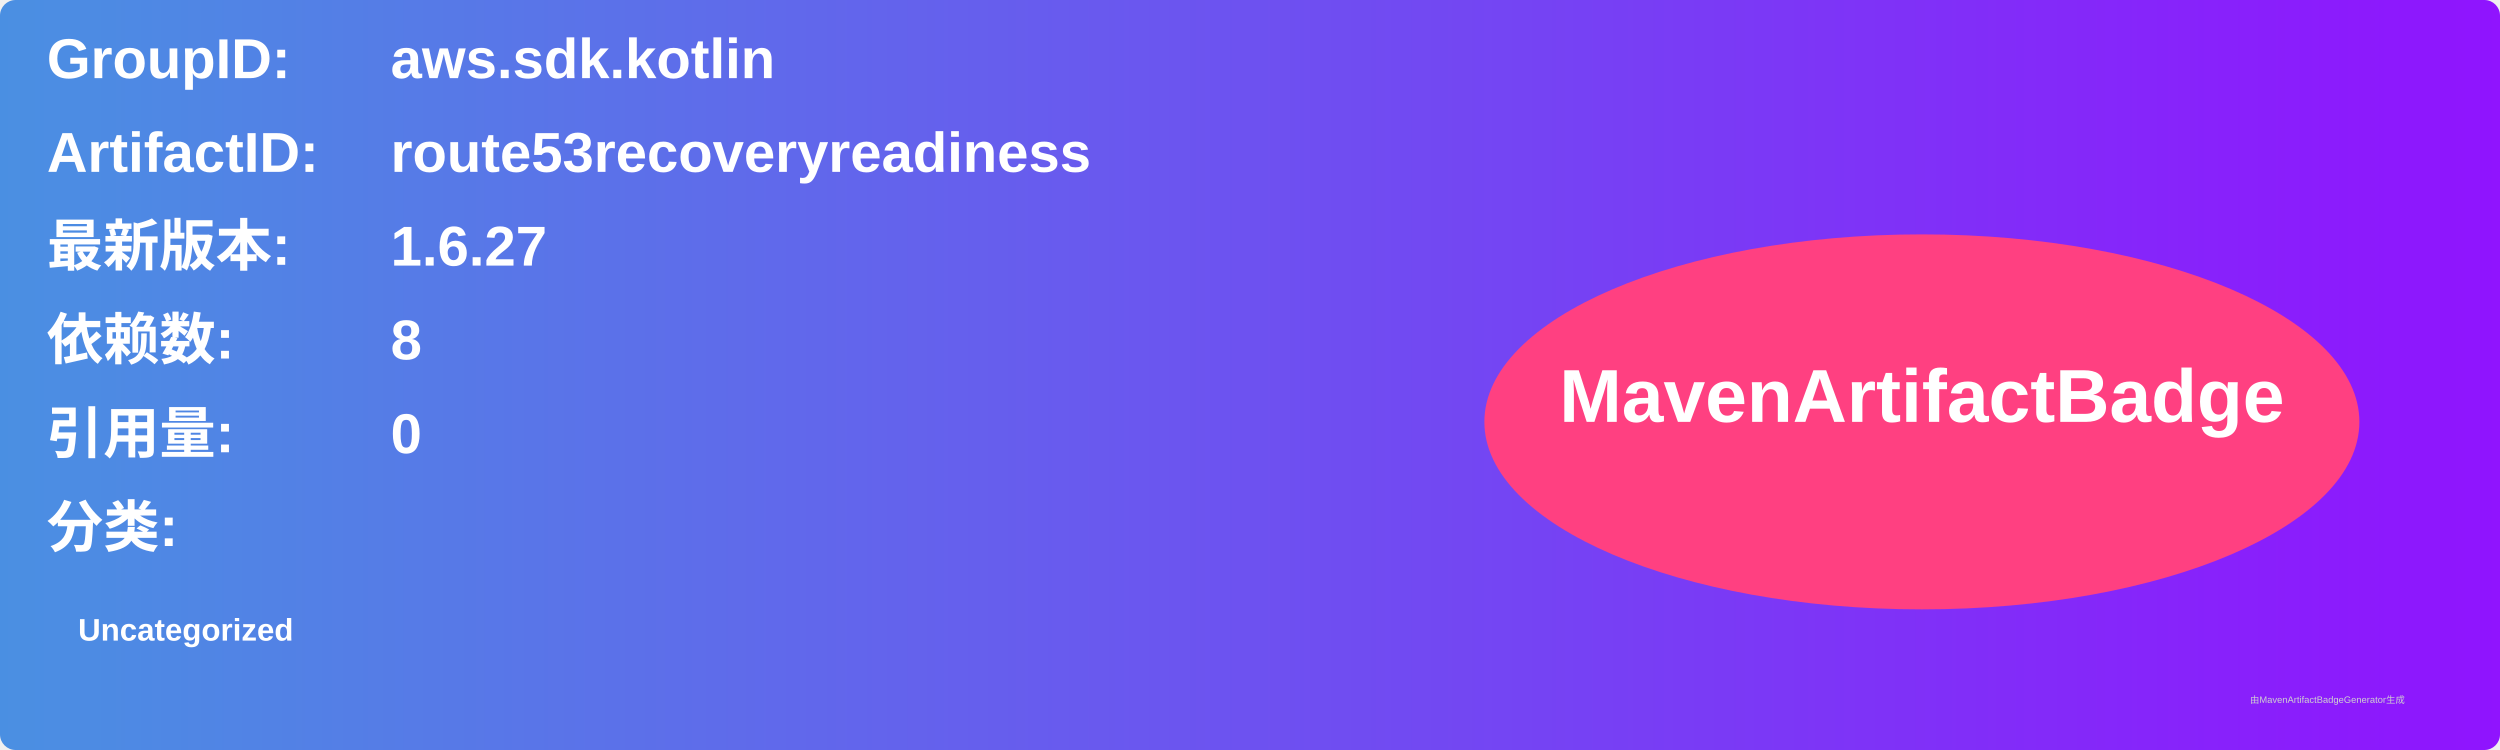
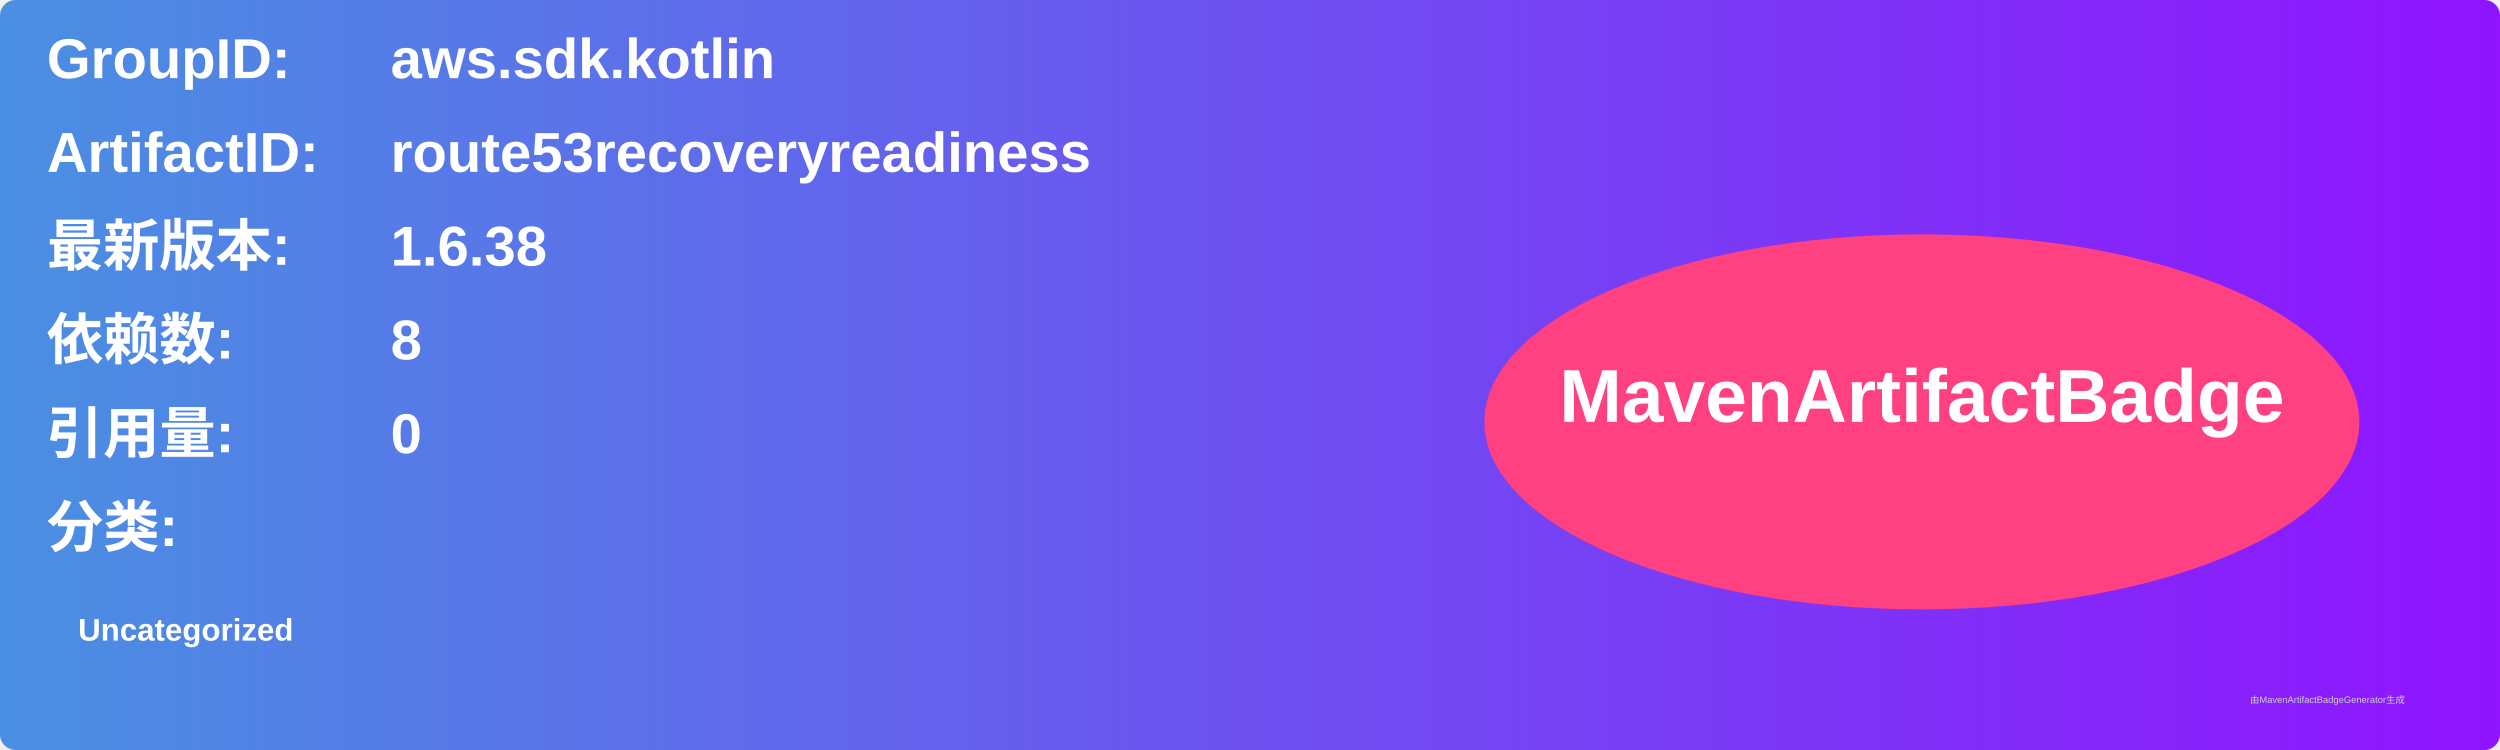
<svg xmlns="http://www.w3.org/2000/svg" width="800" height="240" viewBox="0 0 800 240">
  <linearGradient id="grad" x1="0%" y1="0%" x2="100%" y2="0%">
    <stop offset="0%" stop-color="#4a90e2" />
    <stop offset="100%" stop-color="#9013fe" />
  </linearGradient>
  <rect width="100%" height="100%" rx="5" ry="5" fill="url(#grad)" />
  <g transform="translate(15, 15)">
    <text x="0" y="10" font-family="Arial" font-size="18" fill="white" font-weight="bold" width="260">GroupID:</text>
    <text x="110" y="10" font-family="Arial" font-size="18" fill="white" font-weight="bold" width="460">aws.sdk.kotlin</text>
    <text x="0" y="40" font-family="Arial" font-size="18" fill="white" font-weight="bold" width="260">ArtifactID:</text>
    <text x="110" y="40" font-family="Arial" font-size="18" fill="white" font-weight="bold" width="460">route53recoveryreadiness</text>
    <text x="0" y="70" font-family="Arial" font-size="18" fill="white" font-weight="bold">最新版本:</text>
    <text x="110" y="70" font-family="Arial" font-size="18" fill="white" font-weight="bold">
-       <tspan font-weight="bold">1.6.27</tspan>
+       <tspan font-weight="bold">1.6.38</tspan>
    </text>
    <text x="0" y="100" font-family="Arial" font-size="18" fill="white" font-weight="bold">依赖数: </text>
    <text x="110" y="100" font-family="Arial" font-size="18" fill="white">
      <tspan font-weight="bold">8</tspan>
    </text>
    <text x="0" y="130" font-family="Arial" font-size="18" fill="white" font-weight="bold">引用量: </text>
    <text x="110" y="130" font-family="Arial" font-size="18" fill="white">
      <tspan font-weight="bold">0</tspan>
    </text>
    <text x="0" y="160" font-family="Arial" font-size="18" fill="white" font-weight="bold">分类:</text>
    <text x="10" y="190" font-family="Arial" font-size="10" fill="white">
      <tspan font-weight="bold">Uncategorized</tspan>
    </text>
    <ellipse cx="600" cy="120" rx="140" ry="60" fill="#ff4081" />
    <text x="600" y="120" text-anchor="middle" font-family="Arial" font-size="24" fill="white" font-weight="bold">MavenArtifactBadge</text>
  </g>
  <text x="720" y="225" font-family="Arial" font-size="3" fill="#d0d0d0">由MavenArtifactBadgeGenerator生成</text>
</svg>
